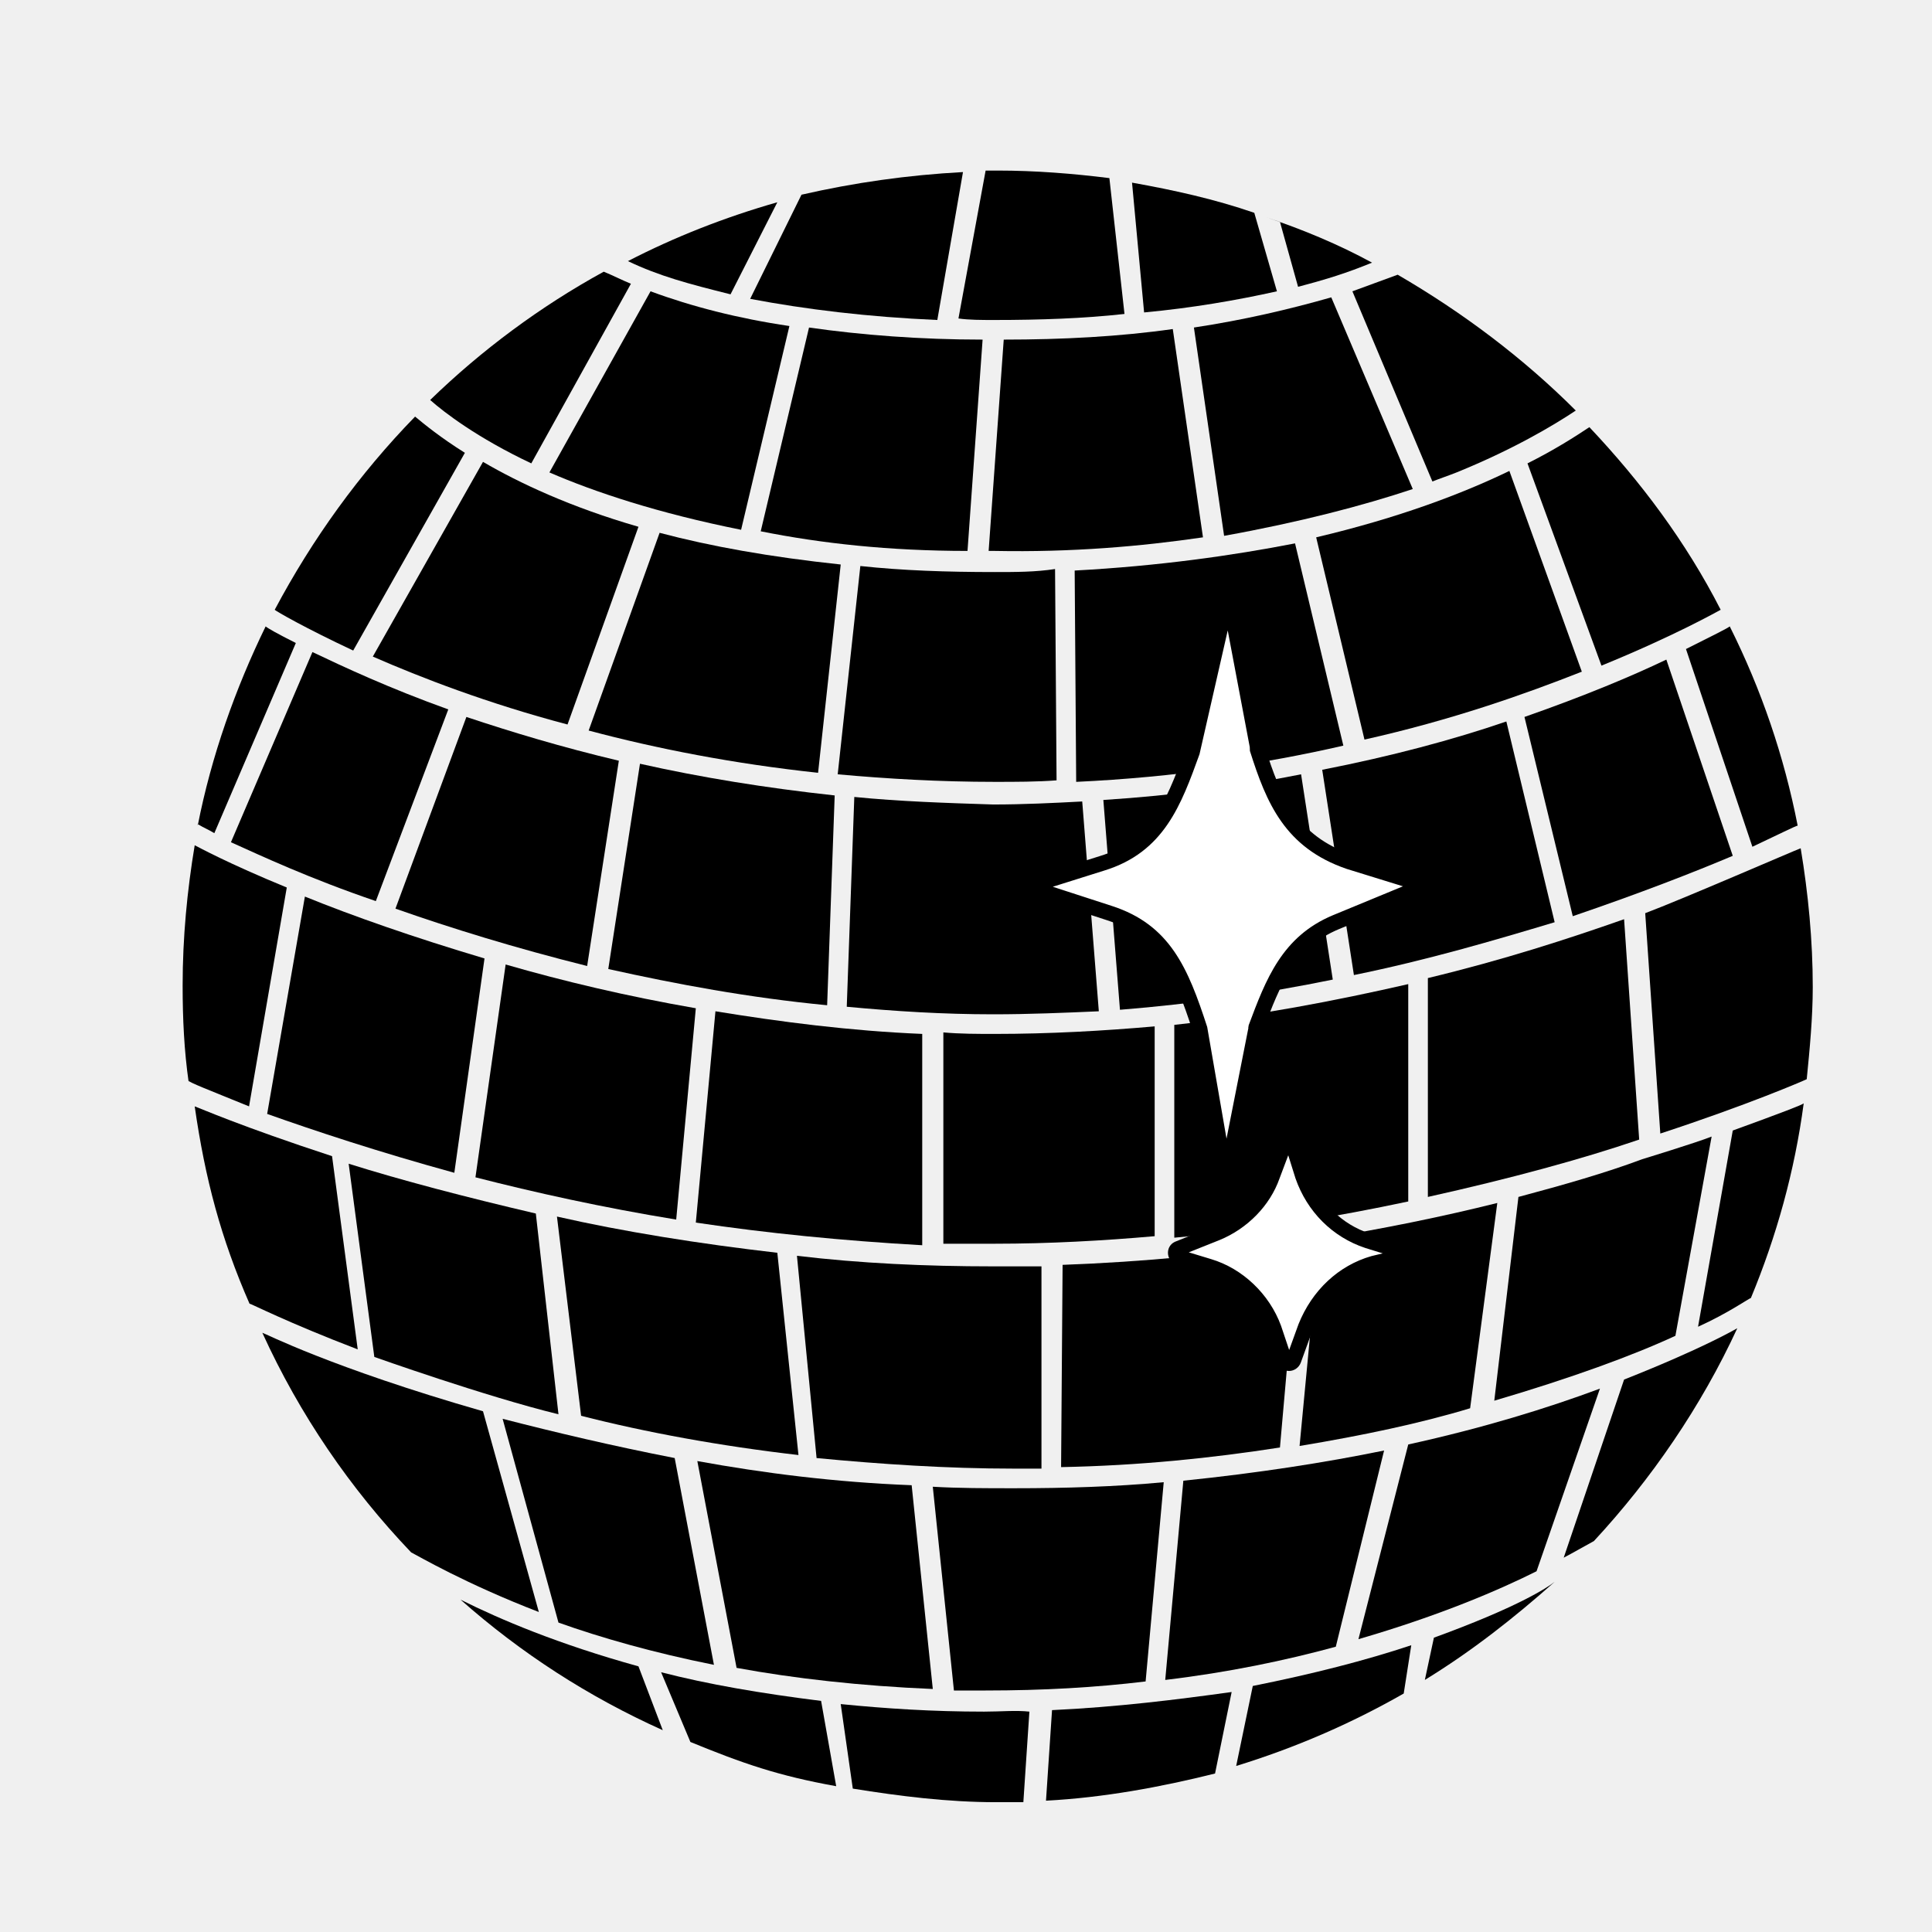
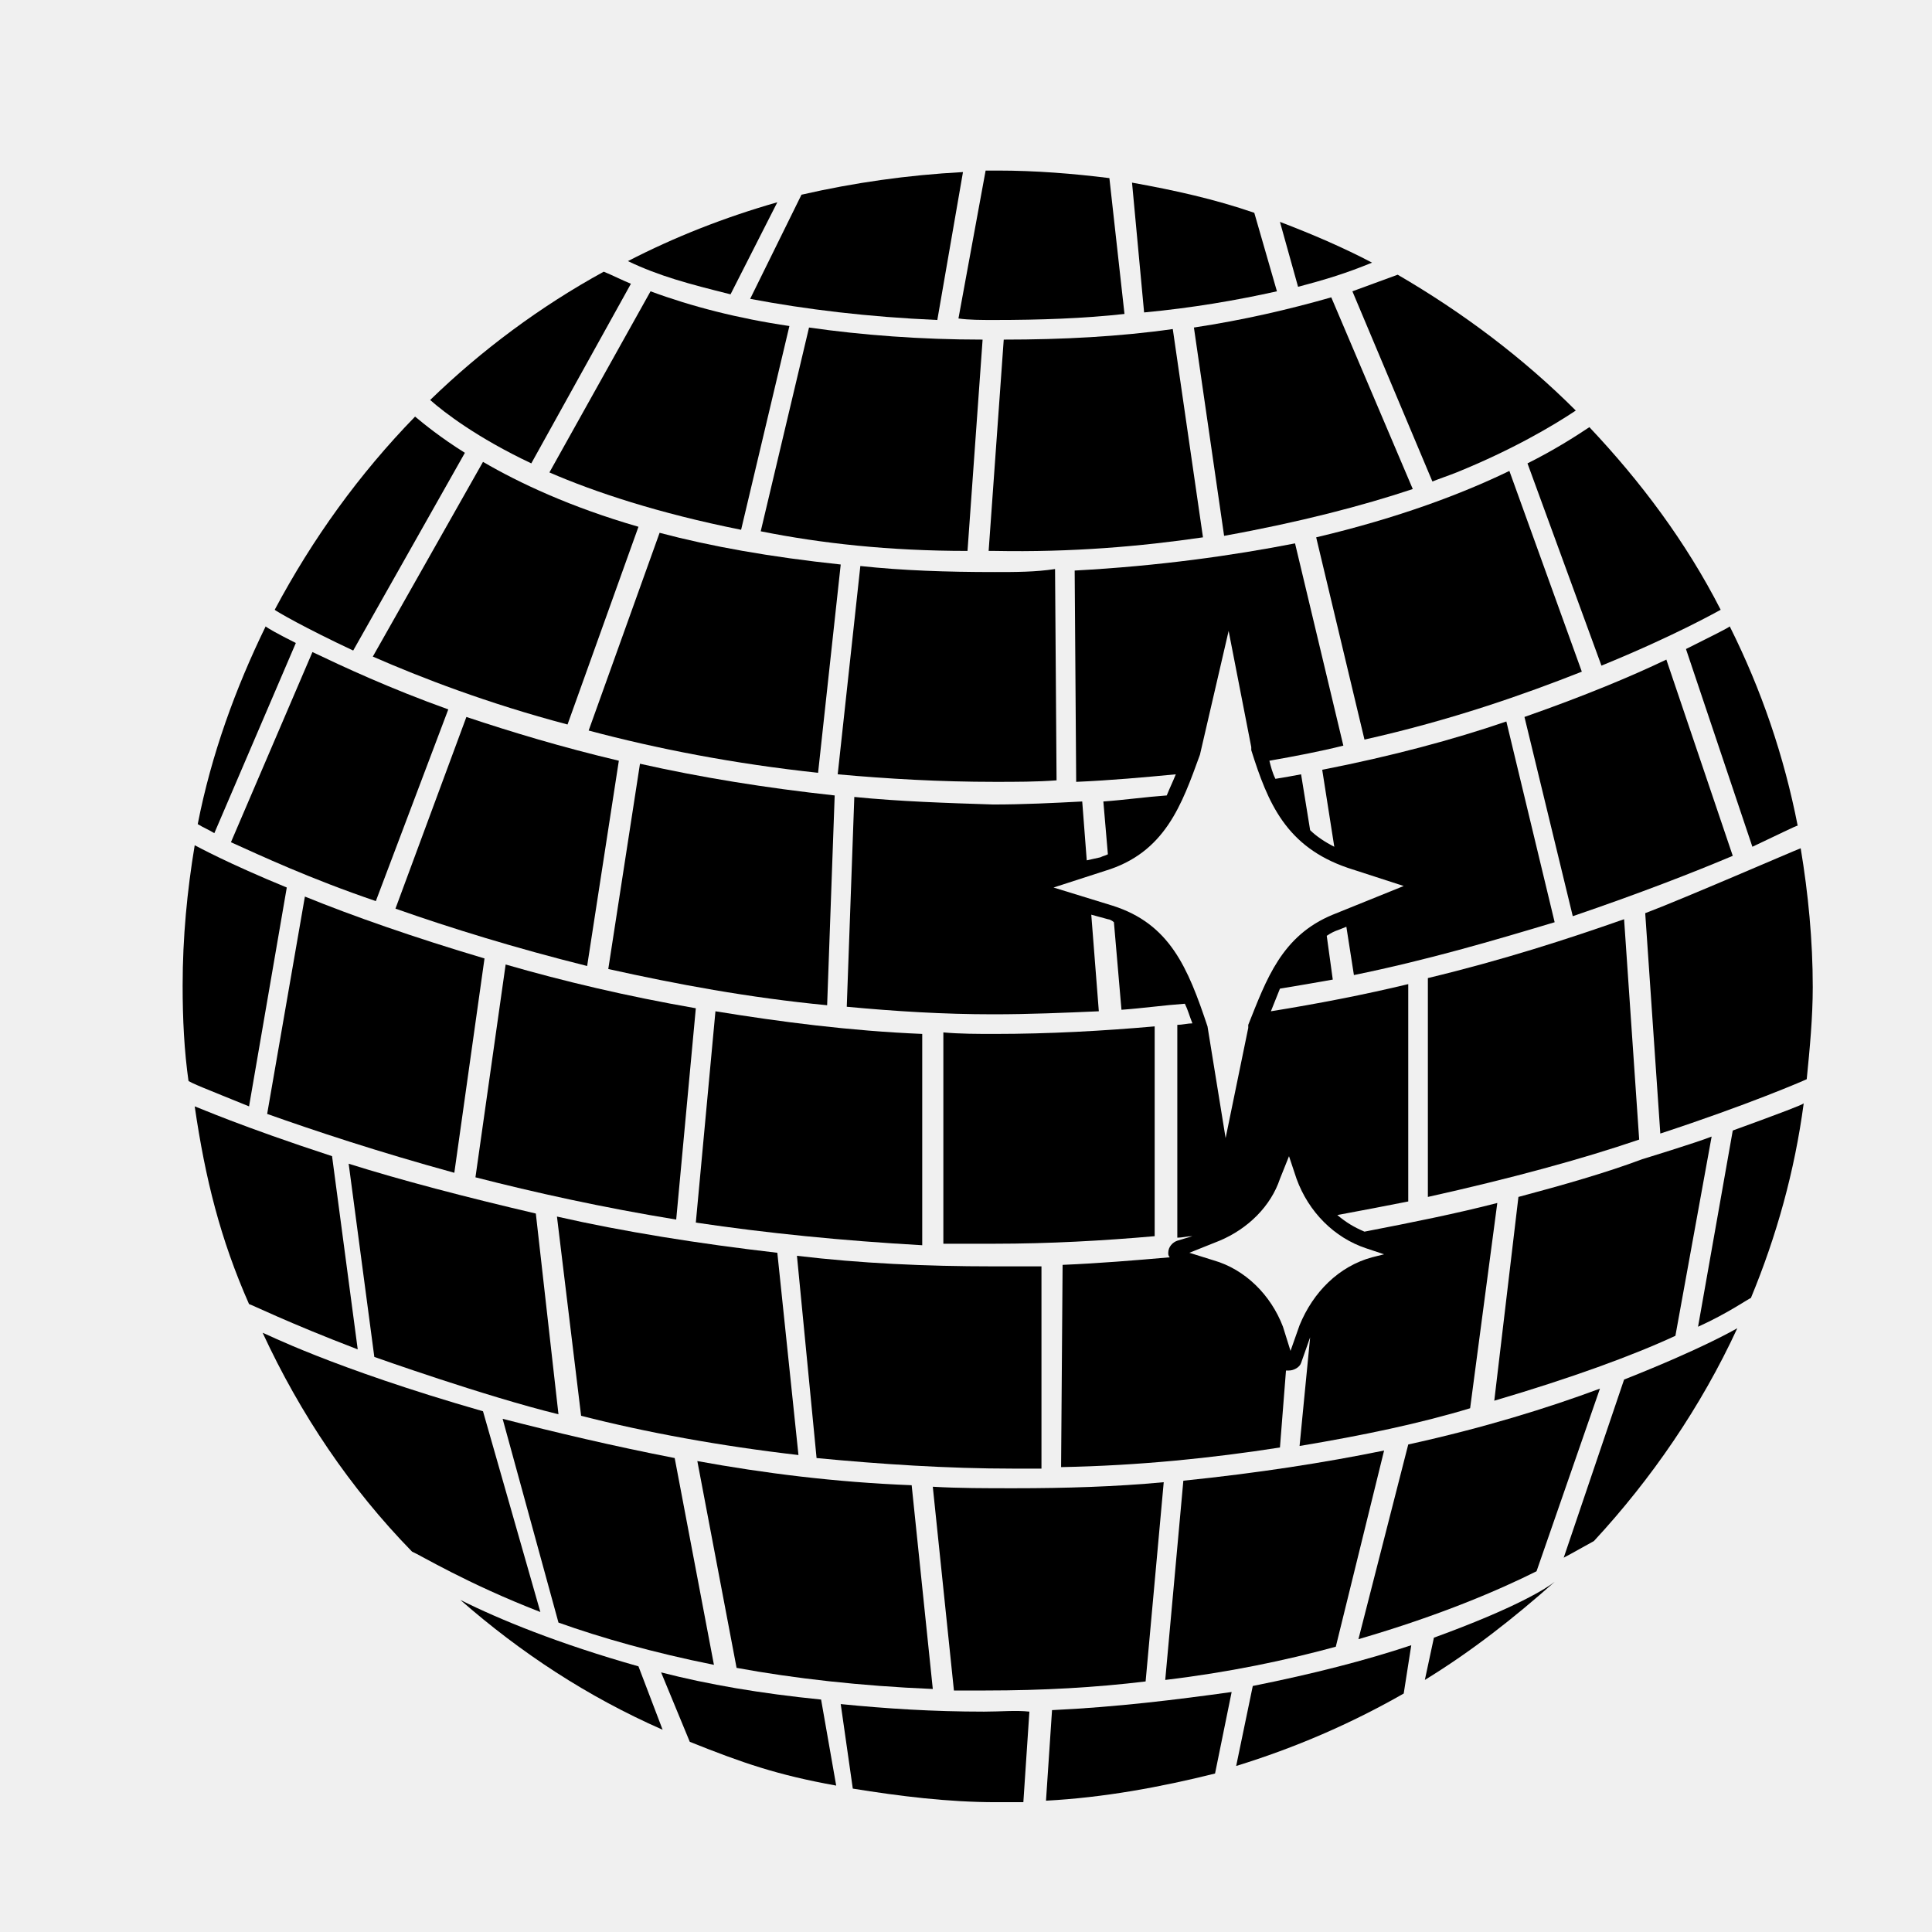
<svg xmlns="http://www.w3.org/2000/svg" viewBox="0 0 128 128">
  <g>
-     <g>
-       <path d="M35.7,106.8L32,93.5c-10.1-2.9-14.52-5.2-14.62-5.2c2.48,5.44,5.83,10.33,9.86,14.55C27.7,103.08,30.82,104.92,35.7,106.8 z" />
-       <path d="M45.74,115.41c3.49,1.43,5.82,2.24,9.66,2.93l0,0l-1-5.65c-4-0.5-7.5-1.1-10.6-1.9L45.74,115.41" />
-       <path d="M43.91,114.63l-1.61-4.23c-5.34-1.48-9.17-3.11-11.77-4.41c0,0,0,0-0.01,0C34.51,109.52,38.97,112.41,43.91,114.63" />
-       <path d="M16.53,86.37c0.1,0,2.47,1.23,7.17,3.03L22,76.6c-6.1-2-8.8-3.2-9.1-3.3C13.59,78.11,14.64,82.05,16.53,86.37" />
-       <path d="M65.2,113.4c-3.4,0-6.5-0.2-9.5-0.5l0.8,5.6c3.1,0.5,6.3,0.9,9.5,0.9c0.6,0,1.2,0,1.8,0l0.4-6 C67.3,113.3,66.3,113.4,65.2,113.4z" />
-       <path d="M69.7,113.3l-0.4,6c3.8-0.2,7.6-0.9,11.2-1.8l1.1-5.4C78,112.6,74,113.1,69.7,113.3z" />
-       <path d="M83,111.7l-1.1,5.3c3.9-1.2,7.6-2.8,11.1-4.8l0.5-3.2C90.5,110,87,110.9,83,111.7z" />
-       <path d="M30.8,30c-1.6-1-2.7-1.9-3.3-2.4c-3.7,3.8-6.8,8.1-9.3,12.8c0.1,0.1,2,1.2,5.2,2.7L30.8,30z" />
-       <path d="M16.5,73.3L19,58.8c-3.9-1.6-5.9-2.7-6.1-2.8c-0.5,3-0.8,6.1-0.8,9.3c0,2.2,0.1,4.3,0.4,6.4v-0.1 C12.5,71.7,13.8,72.2,16.5,73.3z" />
-       <path d="M14.2,55.2l5.4-12.6c-1.2-0.6-1.9-1-2-1.1c-2,4.1-3.6,8.6-4.5,13.2v-0.1C13.6,54.9,13.7,54.9,14.2,55.2z" />
-       <path d="M103,61.1l-3.2-13.3c-3.5,1.2-7.6,2.3-12.2,3.2l2.1,13.6C94.6,63.6,99,62.3,103,61.1z" />
-       <path d="M94.4,111.3c3.1-1.9,5.9-4.1,8.6-6.5c-0.5,0.4-2.5,1.7-8,3.7L94.4,111.3z" />
-       <path d="M56.6,52.8l-0.5,13.9c3.2,0.3,6.4,0.5,9.7,0.5c2.4,0,4.7-0.1,7-0.2l-1.1-13.9c-1.9,0.1-3.9,0.2-5.9,0.2 C62.7,53.2,59.6,53.1,56.6,52.8z" />
-       <path d="M41.8,18.8c-0.5-0.2-1.3-0.6-1.8-0.8c-4.2,2.3-8.1,5.2-11.5,8.5c0.9,0.8,3.1,2.5,6.7,4.2L41.8,18.8z" />
-       <path d="M73.1,53l1.1,13.9c5-0.4,9.7-1.1,14.1-2l-2.1-13.6C82.2,52.1,77.8,52.7,73.1,53z" />
-       <path d="M103.6,103.2c0.4-0.2,1.8-1,2-1.1c3.8-4.1,7.1-8.9,9.5-14.1c-0.2,0.1-2.2,1.3-7.5,3.4L103.6,103.2z" />
-       <path d="M112.5,87.9c2-0.9,3.4-1.9,3.5-1.9c1.7-4.1,2.9-8.4,3.5-12.9c-0.1,0.1-1.4,0.6-4.7,1.8L112.5,87.9z" />
-       <path d="M104.2,60.7c4.4-1.5,8-2.9,10.6-4l-4.4-13c-2.3,1.1-5.4,2.4-9.4,3.8L104.2,60.7z" />
-       <path d="M71.2,37.8l0.1,14c6.5-0.3,12.5-1.2,17.7-2.4L85.8,36C81.7,36.8,76.8,37.5,71.2,37.8z" />
-       <path d="M116.1,56.1c1.7-0.8,2.9-1.4,3-1.4c-0.9-4.6-2.4-9-4.5-13.2c-0.1,0.1-1.1,0.6-2.9,1.5L116.1,56.1z" />
-       <path d="M110,75.1c5.8-1.9,9.5-3.5,9.7-3.6c0.2-2,0.4-4.1,0.4-6.1c0-3.1-0.3-6.2-0.8-9.2c-0.3,0.1-7.9,3.4-10.3,4.3L110,75.1z" />
-       <path d="M48.4,19.5l3.1-6.1c-3.5,1-6.8,2.3-9.9,3.9C43.7,18.3,45.6,18.8,48.4,19.5L48.4,19.5z" />
-       <path d="M65.9,21.2c3,0,5.9-0.1,8.6-0.4l-1-9c-2.4-0.3-4.9-0.5-7.4-0.5c-0.3,0-0.5,0-0.8,0l-1.8,9.8C64.2,21.2,65,21.2,65.9,21.2z " />
-       <path d="M84.6,19.3l-1.5-5.2c-2.6-0.9-5.3-1.5-8.1-2l0.8,8.6C79,20.4,81.9,19.9,84.6,19.3z" />
-       <path d="M62.1,21.2l1.7-9.8c-3.7,0.2-7.2,0.7-10.7,1.5l-3.4,6.9C53.4,20.5,57.5,21,62.1,21.2z" />
-       <path d="M94.9,31.9c0.5-0.2,1.1-0.4,1.6-0.6c3.7-1.5,6.4-3.1,7.9-4.1c-3.5-3.5-7.5-6.5-11.8-9c-0.8,0.3-2.2,0.8-3,1.1L94.9,31.9z" />
-       <path d="M86,19c1.9-0.5,3.2-0.9,4.9-1.6c-2.2-1.2-4.6-2.2-7-3l0.9,0.3L86,19z" />
-       <path d="M106.1,44.1c4.9-2,7.7-3.6,7.9-3.7c-2.3-4.5-5.3-8.5-8.7-12.1c-0.9,0.6-2.3,1.5-4.1,2.4L106.1,44.1z" />
-       <path d="M99.2,79.7c-3.6,0.9-7.5,1.7-11.8,2.4l-1.3,13.7c4.2-0.7,8-1.5,11.3-2.5L99.2,79.7z" />
-       <path d="M52.3,21.6c-3.4-0.5-6.5-1.3-9.2-2.3l-6.7,12c3,1.3,7.2,2.7,12.7,3.8L52.3,21.6z" />
-       <path d="M42.3,34.9c-4.5-1.3-7.9-2.9-10.3-4.3l-7.3,12.9c3.2,1.4,7.6,3.1,12.9,4.5L42.3,34.9z" />
-       <path d="M32.1,63.5c-4.7-1.4-8.7-2.8-11.9-4.1l-2.5,14.4c3.1,1.1,7.3,2.5,12.4,3.9L32.1,63.5z" />
-       <path d="M29.7,47c-3.9-1.4-6.9-2.8-9-3.8l-5.4,12.6c2,0.9,5.2,2.4,9.6,3.9L29.7,47z" />
-       <path d="M93.6,32.4l-5.4-12.7c-2.8,0.8-5.8,1.5-9.1,2l2,13.8C86.1,34.6,90.3,33.5,93.6,32.4z" />
-       <path d="M65.9,37.9c-3.2,0-6.1-0.1-8.9-0.4l-1.5,13.8c3.3,0.3,6.8,0.5,10.4,0.5c1.4,0,2.8,0,4.1-0.1l-0.1-14 C68.6,37.9,67.3,37.9,65.9,37.9z" />
-       <path d="M79.7,35.6l-2-13.8c-3.5,0.5-7.3,0.7-11.2,0.7l-1,14c0.1,0,0.2,0,0.4,0C71,36.6,75.6,36.2,79.7,35.6z" />
-       <path d="M64.1,36.5l1-14c-4.1,0-8-0.3-11.5-0.8l-3.2,13.5C54.4,36,58.9,36.5,64.1,36.5z" />
-       <path d="M35.5,80.4c-4.7-1.1-8.9-2.2-12.4-3.3l1.7,12.8c0,0,7.3,2.6,12.2,3.8L35.5,80.4z" />
-       <path d="M90,108.6c5.5-1.6,9.4-3.3,11.8-4.5L106,92c-3.5,1.3-7.7,2.6-12.7,3.7L90,108.6z" />
-       <path d="M100.6,79.3L99,92.8c5.1-1.5,9.2-3,12-4.3l2.4-13.2c-1,0.4-4.6,1.5-4.6,1.5C106.4,77.7,103.6,78.5,100.6,79.3z" />
-       <path d="M46.2,96.8l2.6,13.7c3.8,0.7,8.2,1.2,13,1.4l-1.4-13.5C55.3,98.2,50.6,97.6,46.2,96.8z" />
-       <path d="M61.8,98.5l1.4,13.5c0.7,0,1.4,0,2.1,0c3.8,0,7.3-0.2,10.6-0.6l1.2-13.2c-3.2,0.3-6.5,0.4-9.9,0.4 C65.3,98.6,63.5,98.6,61.8,98.5z" />
-       <path d="M78.4,98.1l-1.2,13.2c4.2-0.5,8-1.3,11.3-2.2l3.2-13C87.8,96.9,83.3,97.6,78.4,98.1z" />
-       <path d="M33.3,94l3.7,13.5c2.8,1,6.3,2,10.3,2.8l-2.6-13.7C40.6,95.8,36.8,94.9,33.3,94z" />
-       <path d="M44.8,80.8l1.3-14c-4.6-0.8-8.8-1.8-12.6-2.9l-2,14.1C35.4,79,39.9,80,44.8,80.8z" />
-       <path d="M26.2,60.2c3.7,1.3,7.9,2.6,12.7,3.8L41,50.4c-3.8-0.9-7.1-1.9-10.1-2.9L26.2,60.2z" />
-       <path d="M52.9,96.4L51.5,83c-5.2-0.6-10.2-1.4-14.6-2.4l1.6,13.2C42.8,94.9,47.7,95.8,52.9,96.4z" />
-       <path d="M39,48.4c4.5,1.2,9.6,2.2,15.2,2.8l1.5-13.8c-4.7-0.5-8.6-1.2-12-2.1L39,48.4z" />
-       <path d="M61.1,68.5c-4.8-0.2-9.4-0.8-13.7-1.5l-1.3,14c4.7,0.7,9.7,1.2,15,1.5V68.5z" />
-       <path d="M90.4,49c5.8-1.3,10.6-3,14.4-4.5L100,31.2c-3.1,1.5-7.3,3.1-12.8,4.4L90.4,49z" />
-       <path d="M40.3,64.2c4.5,1,9.3,1.9,14.5,2.4l0.5-13.9c-4.6-0.5-8.9-1.2-12.9-2.1L40.3,64.2z" />
-       <path d="M86,82.3c-4.9,0.8-10.2,1.3-15.6,1.5l-0.1,13.4c5.2-0.1,10-0.6,14.5-1.3L86,82.3z" />
-       <path d="M93.3,65.2c-4.8,1.1-10,2.1-15.5,2.7V82c5.5-0.5,10.8-1.4,15.5-2.4V65.2z" />
-       <path d="M107.6,60.9c-3.7,1.3-8,2.7-13,3.9v14.5c5.4-1.2,10.2-2.5,14-3.8L107.6,60.9z" />
-       <path d="M76.5,68c-3.4,0.3-7,0.5-10.6,0.5c-1.1,0-2.3,0-3.4-0.1v14c1.1,0,2.3,0,3.4,0c3.6,0,7.2-0.2,10.6-0.5V68z" />
-       <path d="M67.2,97.3c0.6,0,1.2,0,1.8,0V83.9c-1,0-2.1,0-3.2,0c-4.5,0-8.8-0.2-13-0.7l1.3,13.4C58.3,97,62.7,97.3,67.2,97.3z" />
-     </g>
-     <g>
-       <path d="M80.1,83.9l-2-0.6c-0.3-0.1-0.3-0.5,0-0.6l2.5-1c1.7-0.7,3.1-2.1,3.7-3.8l1.1-2.9l0.9,2.9 c0.7,2,2.2,3.6,4.3,4.3l2.9,0.9L91,83.7c-2.1,0.6-3.7,2.2-4.5,4.2l-0.8,2.2c-0.1,0.3-0.5,0.3-0.6,0L84.4,88 C83.7,86.1,82.1,84.5,80.1,83.9z" fill="#FFFFFF" />
-       <path d="M85.4,90.83c-0.35,0-0.66-0.22-0.77-0.57l-0.7-2.1c-0.66-1.79-2.18-3.24-3.97-3.78l-2-0.6c-0.36-0.12-0.58-0.42-0.58-0.78 s0.22-0.66,0.57-0.77l2.47-0.99c1.59-0.66,2.87-1.97,3.41-3.5l1.62-4.27l1.33,4.29c0.67,1.93,2.09,3.34,3.98,3.97l4.63,1.44 l-4.27,1.03c-1.85,0.53-3.37,1.95-4.15,3.9l-0.79,2.18C86.06,90.6,85.75,90.83,85.4,90.83z M85.23,89.94 C85.23,89.94,85.23,89.94,85.23,89.94L85.23,89.94z M80.24,83.42c2.08,0.62,3.86,2.31,4.63,4.41l0.54,1.61l0.62-1.71 c0.9-2.25,2.66-3.89,4.83-4.51l0.75-0.18l-1.16-0.36c-2.17-0.72-3.85-2.4-4.62-4.61l-0.48-1.53l-0.58,1.54 c-0.63,1.79-2.12,3.32-3.98,4.08l-2.03,0.81L80.24,83.42z M78.29,83.16L78.29,83.16C78.29,83.16,78.29,83.16,78.29,83.16z" />
-     </g>
-     <g>
-       <path d="M89.4,57.1l4.2,1.3c0.3,0.1,0.3,0.5,0,0.6l-5.1,2.1c-3.1,1.3-4.1,3.8-5.3,7c0,0,0,0,0,0.1l-1.6,8.1 c-0.1,0.4-0.6,0.4-0.7,0l-1.4-8.1l0,0c-1.2-3.7-2.3-6.5-6-7.7l-4.3-1.4c-0.3-0.1-0.3-0.6,0-0.7l3.8-1.2c3.6-1.1,4.7-3.8,6-7.4 c0,0,0,0,0-0.1l2-8.7c0.1-0.4,0.6-0.4,0.7,0l1.6,8.5c0,0,0,0,0,0.1C84.4,53.1,85.6,55.8,89.4,57.1z" fill="#FFFFFF" />
-       <path d="M81.25,77.1c-0.4,0-0.73-0.27-0.83-0.68l-1.41-8.14c-1.2-3.67-2.25-6.2-5.66-7.31l-4.3-1.4 c-0.34-0.11-0.57-0.45-0.57-0.83s0.23-0.71,0.57-0.82l3.81-1.2c3.25-0.99,4.31-3.32,5.65-7.02l0.01-0.11l2-8.7 c0.1-0.41,0.44-0.69,0.84-0.69h0c0.4,0,0.73,0.27,0.84,0.68l1.61,8.63c1.03,3.27,2.12,5.87,5.76,7.11l4.19,1.3 c0.36,0.12,0.58,0.42,0.58,0.78c0,0.36-0.22,0.66-0.57,0.77l-5.07,2.09c-2.94,1.23-3.9,3.73-4.99,6.63v0.01l-1.61,8.2 C81.98,76.83,81.65,77.1,81.25,77.1z M69.75,58.75l3.91,1.27c3.86,1.25,5.05,4.11,6.32,8.02l1.28,7.4l1.45-7.34l-0.01,0l0.03-0.18 c1.13-3.02,2.2-5.87,5.57-7.28l4.65-1.92l-3.72-1.15c-4.1-1.4-5.33-4.37-6.42-7.82L82.8,49.5l-1.46-7.73l-1.87,8.2 c-1.21,3.34-2.34,6.49-6.32,7.71L69.75,58.75z M93.41,58.54C93.41,58.54,93.41,58.54,93.41,58.54L93.41,58.54z" />
-     </g>
+     <path d="M32,93.5c-10.1-2.9-14.5-5.2-14.6-5.2c2.5,5.4,5.8,10.3,9.9,14.5c0.5,0.2,3.6,2.1,8.5,4L32,93.5z" />
+     <path d="M43.8,110.8l1.9,4.6c3.5,1.4,5.8,2.2,9.7,2.9l-1-5.7C50.4,112.2,46.9,111.6,43.8,110.8z" />
+     <path d="M30.5,106C30.5,106,30.5,106,30.5,106c4,3.5,8.4,6.4,13.4,8.6l-1.6-4.2C37,108.9,33.1,107.3,30.5,106z" />
+     <path d="M22,76.6c-6.1-2-8.8-3.2-9.1-3.3c0.7,4.8,1.7,8.8,3.6,13.1c0.1,0,2.5,1.2,7.2,3L22,76.6z" />
+     <path d="M65.2,113.4c-3.4,0-6.5-0.2-9.5-0.5l0.8,5.6c3.1,0.5,6.3,0.9,9.5,0.9c0.6,0,1.2,0,1.8,0l0.4-6 C67.3,113.3,66.3,113.4,65.2,113.4z" />
+     <path d="M69.3,119.3c3.8-0.2,7.6-0.9,11.2-1.8l1.1-5.4c-3.6,0.5-7.6,1-11.9,1.2L69.3,119.3z" />
+     <path d="M81.9,117c3.9-1.2,7.6-2.8,11.1-4.8l0.5-3.2c-3,1-6.5,1.9-10.5,2.7L81.9,117z" />
+     <path d="M30.8,30c-1.6-1-2.7-1.9-3.3-2.4c-3.7,3.8-6.8,8.1-9.3,12.8c0.1,0.1,2,1.2,5.2,2.7L30.8,30z" />
+     <path d="M19,58.8c-3.9-1.6-5.9-2.7-6.1-2.8c-0.5,3-0.8,6.1-0.8,9.3c0,2.2,0.1,4.3,0.4,6.4v-0.1c0,0.1,1.3,0.6,4,1.7L19,58.8z" />
+     <path d="M13.1,54.6v0.1C13.1,54.7,13.1,54.6,13.1,54.6C13.1,54.6,13.1,54.6,13.1,54.6z" />
+     <path d="M19.6,42.6c-1.2-0.6-1.9-1-2-1.1c-2,4.1-3.6,8.5-4.5,13.1c0.5,0.3,0.6,0.3,1.1,0.6L19.6,42.6z" />
+     <path d="M94.4,111.3c3.1-1.9,5.9-4.1,8.6-6.5c-0.5,0.4-2.5,1.7-8,3.7L94.4,111.3z" />
+     <path d="M41.8,18.8c-0.5-0.2-1.3-0.6-1.8-0.8c-4.2,2.3-8.1,5.2-11.5,8.5c0.9,0.8,3.1,2.5,6.7,4.2L41.8,18.8z" />
+     <path d="M103.6,103.2c0.4-0.2,1.8-1,2-1.1c3.8-4.1,7.1-8.9,9.5-14.1c-0.2,0.1-2.2,1.3-7.5,3.4L103.6,103.2z" />
+     <path d="M112.5,87.9c2-0.9,3.4-1.9,3.5-1.9c1.7-4.1,2.9-8.4,3.5-12.9c-0.1,0.1-1.4,0.6-4.7,1.8L112.5,87.9z" />
+     <path d="M110.4,43.7c-2.3,1.1-5.4,2.4-9.4,3.8l3.2,13.2c4.4-1.5,8-2.9,10.6-4L110.4,43.7z" />
+     <path d="M116.1,56.1c1.7-0.8,2.9-1.4,3-1.4c-0.9-4.6-2.4-9-4.5-13.2c-0.1,0.1-1.1,0.6-2.9,1.5L116.1,56.1z" />
+     <path d="M119.3,56.2c-0.3,0.1-7.9,3.4-10.3,4.3l1,14.6c5.8-1.9,9.5-3.5,9.7-3.6c0.2-2,0.4-4.1,0.4-6.1 C120.1,62.3,119.8,59.2,119.3,56.2z" />
+     <path d="M51.5,13.4c-3.5,1-6.8,2.3-9.9,3.9c2.1,1,4,1.5,6.8,2.2L51.5,13.4z" />
+     <path d="M65.9,21.2c3,0,5.9-0.1,8.6-0.4l-1-9c-2.4-0.3-4.9-0.5-7.4-0.5c-0.3,0-0.5,0-0.8,0l-1.8,9.8C64.2,21.2,65,21.2,65.9,21.2z" />
+     <path d="M84.6,19.3l-1.5-5.2c-2.6-0.9-5.3-1.5-8.1-2l0.8,8.6C79,20.4,81.9,19.9,84.6,19.3z" />
+     <path d="M62.1,21.2l1.7-9.8c-3.7,0.2-7.2,0.7-10.7,1.5l-3.4,6.9C53.4,20.5,57.5,21,62.1,21.2z" />
+     <path d="M94.9,31.9c0.5-0.2,1.1-0.4,1.6-0.6c3.7-1.5,6.4-3.1,7.9-4.1c-3.5-3.5-7.5-6.5-11.8-9c-0.8,0.3-2.2,0.8-3,1.1L94.9,31.9z" />
+     <path d="M90.9,17.4c-1.9-1-4-1.9-6.1-2.7L86,19C87.9,18.5,89.2,18.1,90.9,17.4z" />
+     <path d="M106.1,44.1c4.9-2,7.7-3.6,7.9-3.7c-2.3-4.5-5.3-8.5-8.7-12.1c-0.9,0.6-2.3,1.5-4.1,2.4L106.1,44.1z" />
+     <path d="M36.4,31.3c3,1.3,7.2,2.7,12.7,3.8l3.2-13.5c-3.4-0.5-6.5-1.3-9.2-2.3L36.4,31.3z" />
+     <path d="M24.7,43.5c3.2,1.4,7.6,3.1,12.9,4.5l4.7-13.1c-4.5-1.3-7.9-2.9-10.3-4.3L24.7,43.5z" />
+     <path d="M30.1,77.7l2-14.2c-4.7-1.4-8.7-2.8-11.9-4.1l-2.5,14.4C20.8,74.9,25,76.3,30.1,77.7z" />
+     <path d="M15.3,55.8c2,0.9,5.2,2.4,9.6,3.9L29.7,47c-3.9-1.4-6.9-2.8-9-3.8L15.3,55.8z" />
+     <path d="M79.1,21.7l2,13.8c5-0.9,9.2-2,12.5-3.1l-5.4-12.7C85.4,20.5,82.4,21.2,79.1,21.7z" />
+     <path d="M55.5,51.3c3.3,0.3,6.8,0.5,10.4,0.5c1.4,0,2.8,0,4.1-0.1l-0.1-14c-1.3,0.2-2.6,0.2-4,0.2c-3.2,0-6.1-0.1-8.9-0.4 L55.5,51.3z" />
+     <path d="M66.5,22.5l-1,14c0.1,0,0.2,0,0.4,0c5.1,0.1,9.7-0.3,13.8-0.9l-2-13.8C74.2,22.3,70.4,22.5,66.5,22.5z" />
+     <path d="M50.4,35.2c4,0.8,8.5,1.3,13.7,1.3l1-14c-4.1,0-8-0.3-11.5-0.8L50.4,35.2z" />
+     <path d="M37,93.7l-1.5-13.3c-4.7-1.1-8.9-2.2-12.4-3.3l1.7,12.8C24.8,89.9,32.1,92.5,37,93.7z" />
+     <path d="M106,92c-3.5,1.3-7.7,2.6-12.7,3.7L90,108.6c5.5-1.6,9.4-3.3,11.8-4.5L106,92z" />
+     <path d="M113.4,75.3c-1,0.4-4.6,1.5-4.6,1.5c-2.4,0.9-5.2,1.7-8.2,2.5L99,92.8c5.1-1.5,9.2-3,12-4.3L113.4,75.3z" />
+     <path d="M61.8,111.9l-1.4-13.5c-5.1-0.2-9.8-0.8-14.2-1.6l2.6,13.7C52.6,111.2,57,111.7,61.8,111.9z" />
+     <path d="M65.3,112c3.8,0,7.3-0.2,10.6-0.6l1.2-13.2c-3.2,0.3-6.5,0.4-9.9,0.4c-1.9,0-3.7,0-5.4-0.1l1.4,13.5 C63.9,112,64.6,112,65.3,112z" />
+     <path d="M91.7,96.1c-3.9,0.8-8.4,1.5-13.3,2l-1.2,13.2c4.2-0.5,8-1.3,11.3-2.2L91.7,96.1z" />
+     <path d="M47.3,110.3l-2.6-13.7c-4.1-0.8-7.9-1.7-11.4-2.6l3.7,13.5C39.8,108.5,43.3,109.5,47.3,110.3z" />
+     <path d="M44.8,80.8l1.3-14c-4.6-0.8-8.8-1.8-12.6-2.9l-2,14.1C35.4,79,39.9,80,44.8,80.8z" />
+     <path d="M26.2,60.2c3.7,1.3,7.9,2.6,12.7,3.8L41,50.4c-3.8-0.9-7.1-1.9-10.1-2.9L26.2,60.2z" />
+     <path d="M52.9,96.4L51.5,83c-5.2-0.6-10.2-1.4-14.6-2.4l1.6,13.2C42.8,94.9,47.7,95.8,52.9,96.4z" />
+     <path d="M43.7,35.3L39,48.4c4.5,1.2,9.6,2.2,15.2,2.8l1.5-13.8C51,36.9,47.1,36.2,43.7,35.3z" />
+     <path d="M61.1,68.5c-4.8-0.2-9.4-0.8-13.7-1.5l-1.3,14c4.7,0.7,9.7,1.2,15,1.5V68.5z" />
+     <path d="M104.8,44.5L100,31.2c-3.1,1.5-7.3,3.1-12.8,4.4L90.4,49C96.2,47.7,101,46,104.8,44.5z" />
+     <path d="M40.3,64.2c4.5,1,9.3,1.9,14.5,2.4l0.5-13.9c-4.6-0.5-8.9-1.2-12.9-2.1L40.3,64.2z" />
+     <path d="M85.2,90.8c0,0,0.1,0,0.2,0c0.3,0,0.7-0.2,0.8-0.5l0.6-1.7l-0.7,7.2c4.2-0.7,8-1.5,11.3-2.5l1.8-13.6 c-2.7,0.7-5.7,1.3-8.8,1.9c-0.7-0.3-1.2-0.6-1.8-1.1c1.6-0.3,3.2-0.6,4.7-0.9V65.2c-2.9,0.7-6,1.3-9.1,1.8c0.2-0.5,0.4-1,0.6-1.5 c1.2-0.2,2.4-0.4,3.5-0.6L87.9,62c0.3-0.2,0.5-0.3,0.8-0.4l0.5-0.2l0.5,3.2c4.9-1,9.3-2.3,13.3-3.5l-3.2-13.3 c-3.5,1.2-7.6,2.3-12.2,3.2l0.8,5.1c-0.6-0.3-1.2-0.7-1.6-1.1l-0.6-3.7c-0.5,0.1-1.1,0.2-1.7,0.3c-0.2-0.4-0.3-0.8-0.4-1.2 c1.7-0.3,3.3-0.6,4.9-1L85.8,36c-4.1,0.8-9,1.5-14.6,1.8l0.1,14c2.3-0.1,4.5-0.3,6.6-0.5c-0.2,0.5-0.4,0.9-0.6,1.4 c-1.4,0.1-2.8,0.3-4.2,0.4l0.3,3.5c-0.2,0.1-0.3,0.1-0.5,0.2L72,57l-0.3-3.9c-1.9,0.1-3.9,0.2-5.9,0.2c-3.1-0.1-6.2-0.2-9.2-0.5 l-0.5,13.9c3.2,0.3,6.4,0.5,9.7,0.5c2.4,0,4.7-0.1,7-0.2l-0.5-6.4l1.1,0.3c0.1,0,0.3,0.1,0.4,0.2l0.5,5.8c1.4-0.1,2.8-0.3,4.2-0.4 c0.2,0.4,0.3,0.8,0.5,1.3c-0.3,0-0.7,0.1-1,0.1V82c0.3,0,0.7-0.1,1-0.1L78,82.2c-0.3,0.1-0.6,0.4-0.6,0.8c0,0.1,0,0.2,0.1,0.3 c-2.3,0.2-4.7,0.4-7.1,0.5l-0.1,13.4c5.2-0.1,10-0.6,14.5-1.3L85.2,90.8z M69.8,58.8l3.4-1.1c4-1.2,5.1-4.4,6.3-7.7l1.9-8.2 l1.5,7.7l0,0.2c1.1,3.5,2.3,6.4,6.4,7.8l3.7,1.2l-4.7,1.9c-3.4,1.4-4.4,4.3-5.6,7.3l0,0.2h0l-1.5,7.3L80,68c-1.3-3.9-2.5-6.8-6.3-8 L69.8,58.8z M80.8,82.2c1.9-0.8,3.4-2.3,4-4.1l0.6-1.5l0.5,1.5c0.8,2.2,2.5,3.9,4.6,4.6l1.2,0.4l-0.8,0.2c-2.2,0.6-3.9,2.3-4.8,4.5 l-0.6,1.7l-0.5-1.6c-0.8-2.1-2.5-3.8-4.6-4.4L78.8,83L80.8,82.2z" />
+     <path d="M108.6,75.5l-1-14.6c-3.7,1.3-8,2.7-13,3.9v14.5C100,78.1,104.8,76.8,108.6,75.5z" />
+     <path d="M76.5,81.9V68c-3.4,0.3-7,0.5-10.6,0.5c-1.1,0-2.3,0-3.4-0.1v14c1.1,0,2.3,0,3.4,0C69.5,82.4,73.1,82.2,76.5,81.9z" />
+     <path d="M69,97.3V83.9c-1,0-2.1,0-3.2,0c-4.5,0-8.8-0.2-13-0.7l1.3,13.4c4.2,0.4,8.6,0.7,13.1,0.7C67.8,97.3,68.4,97.3,69,97.3z" />
  </g>
</svg>
